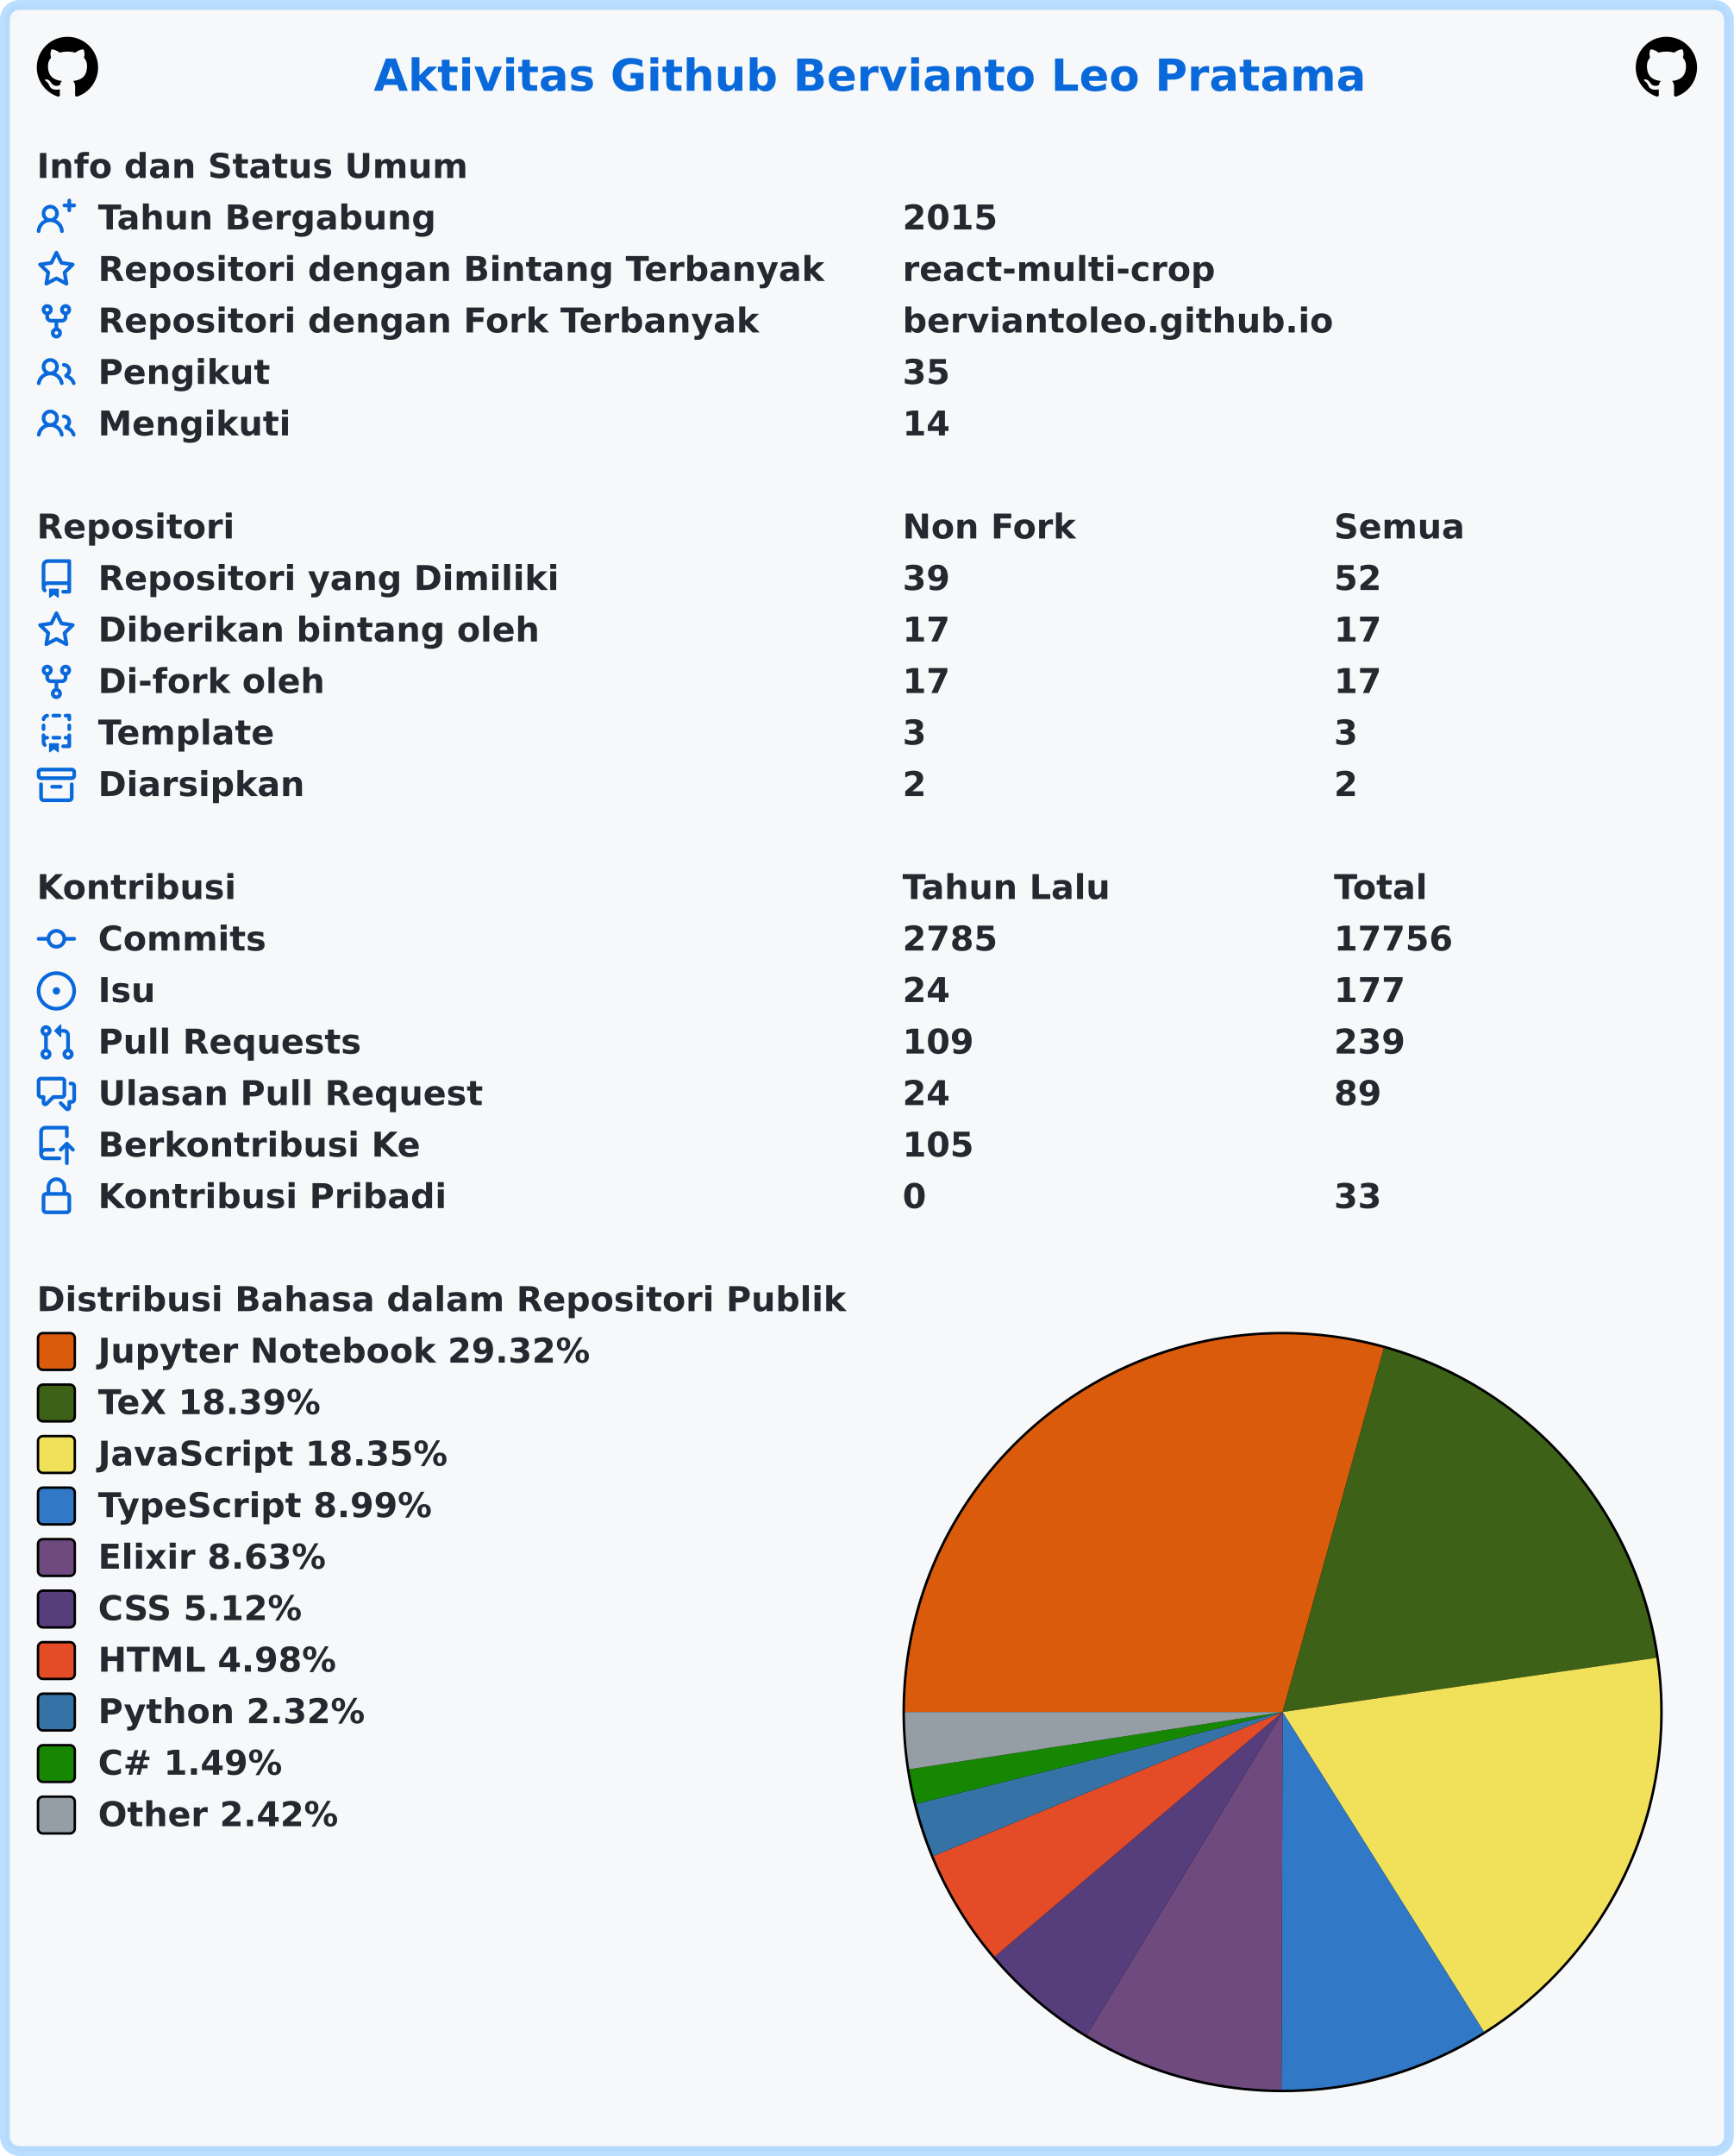
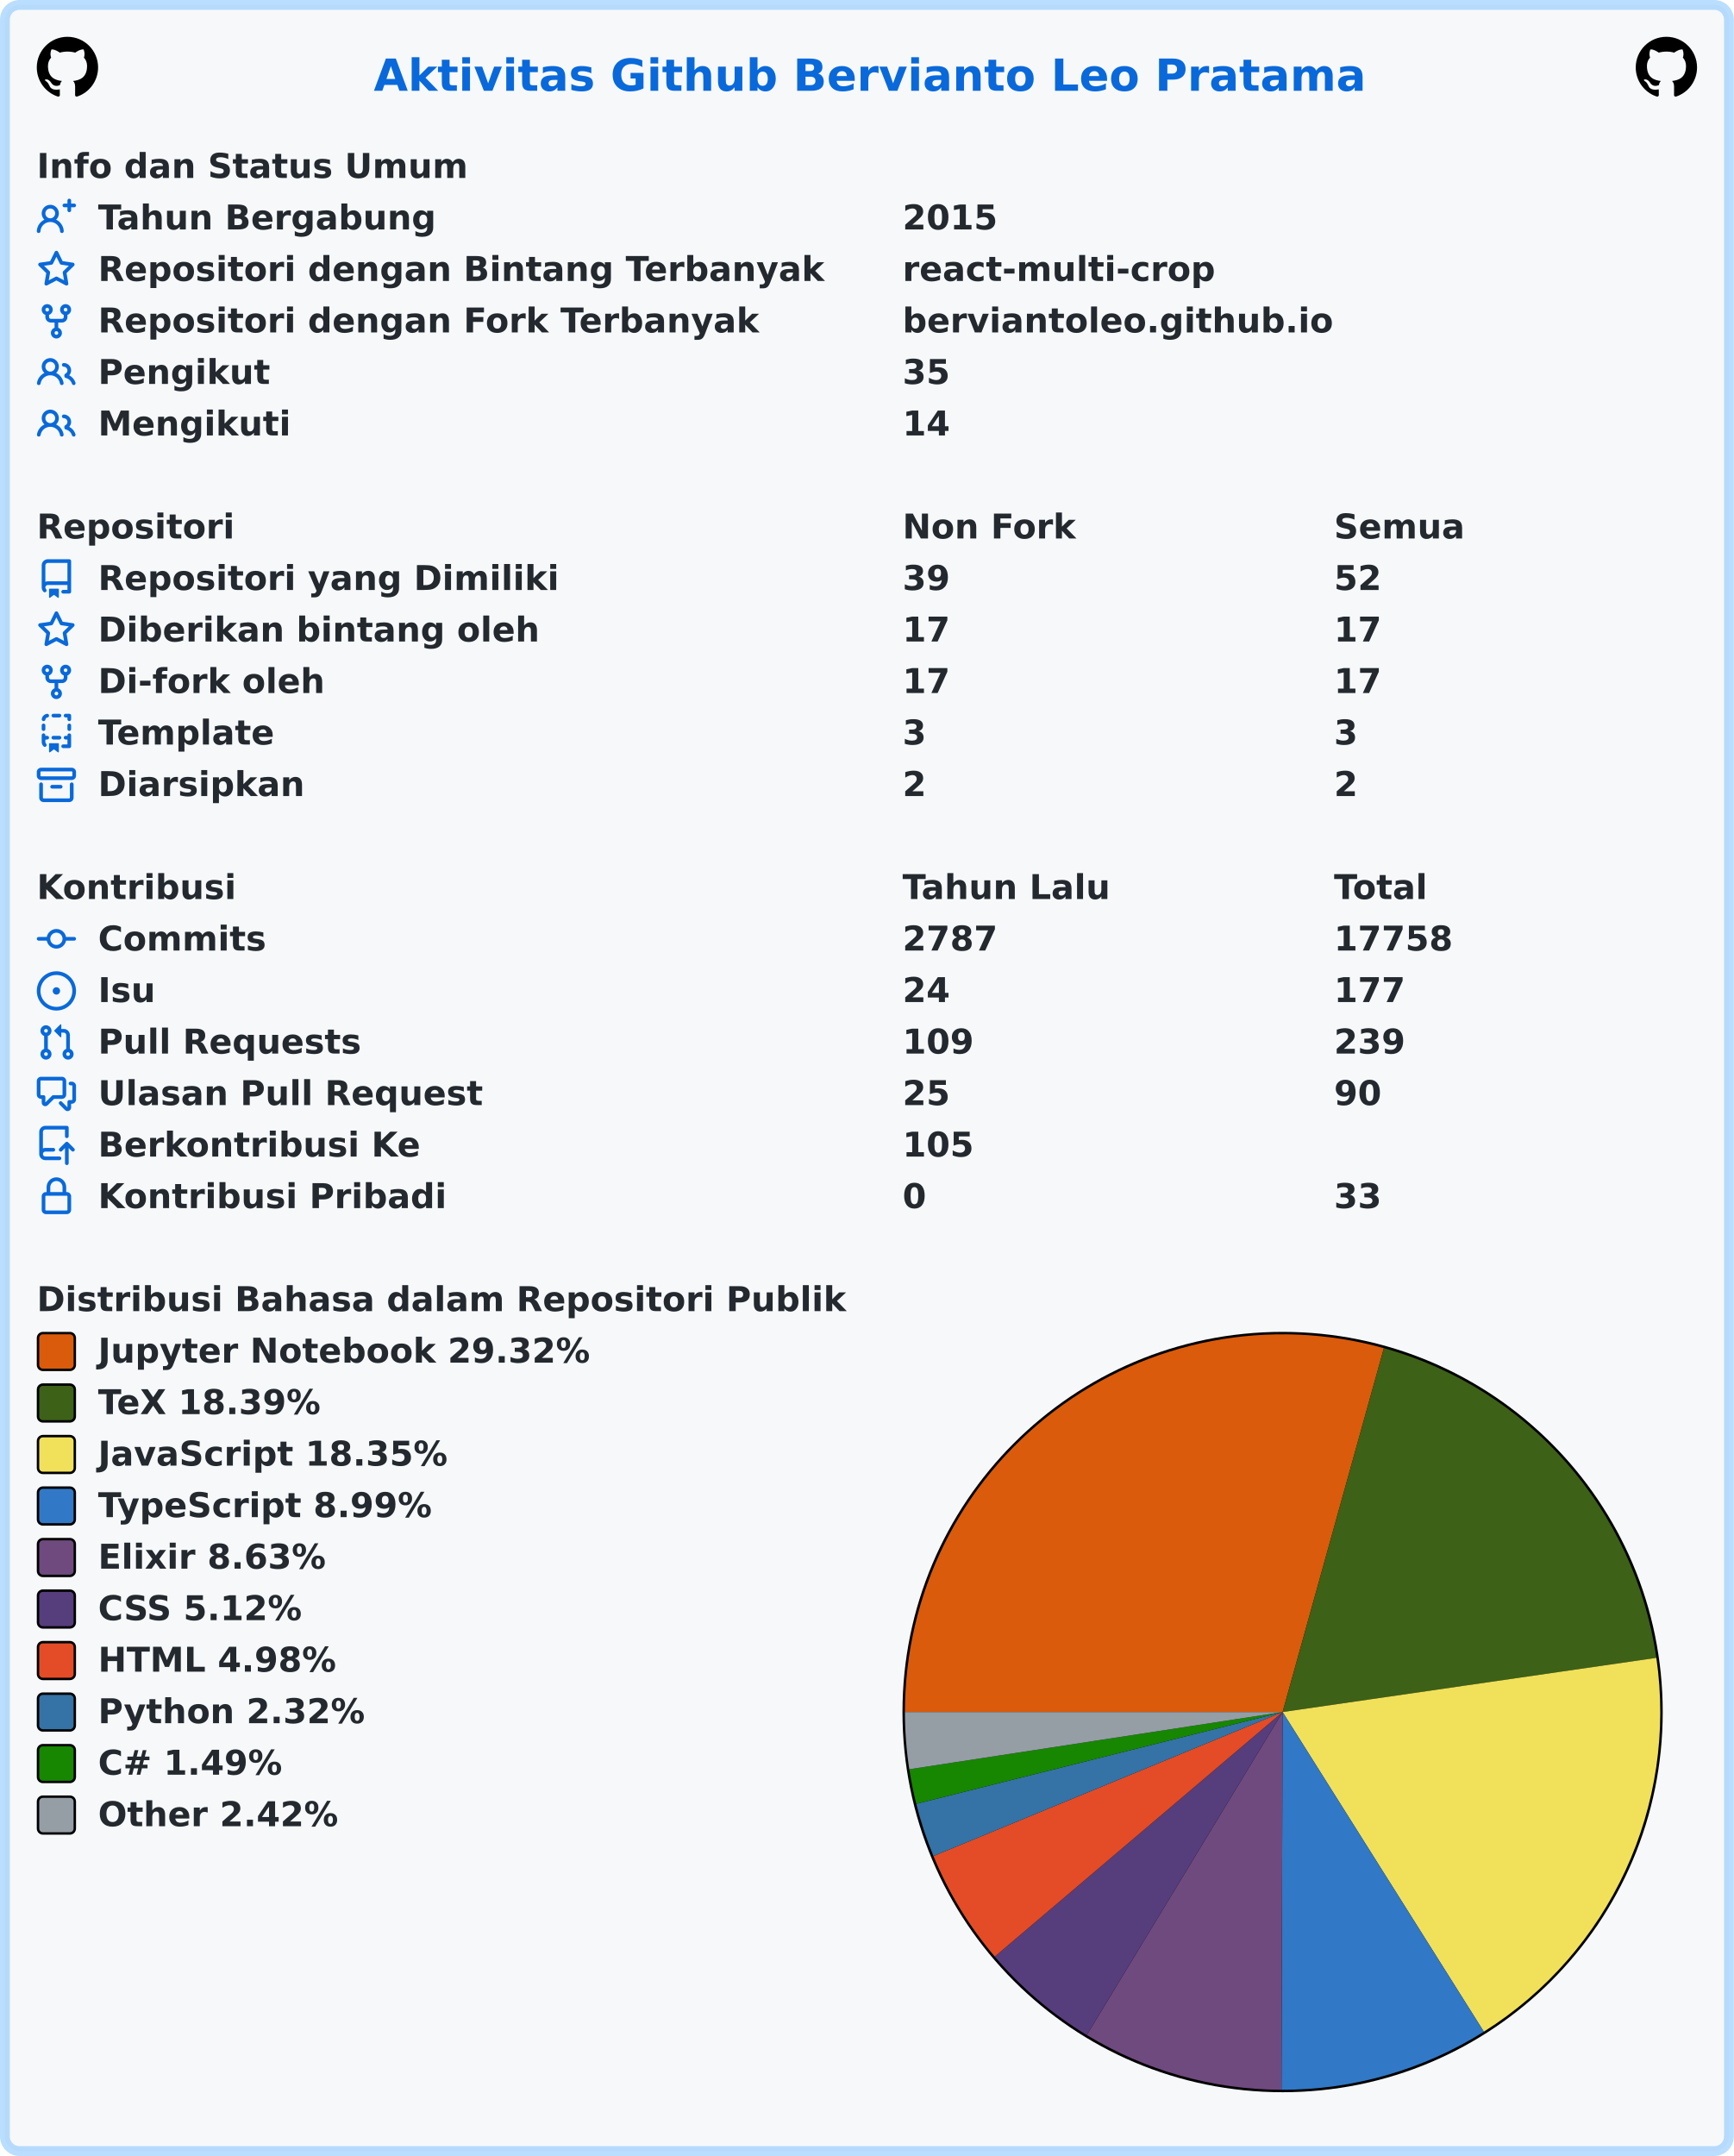
<svg xmlns="http://www.w3.org/2000/svg" width="707" height="879" viewBox="0 0 707 879" lang="id" xml:lang="id">
  <rect x="2" y="2" stroke-width="4" rx="6" width="703" height="875" stroke="rgba(84,174,255,0.4)" fill="#f6f8fa" />
  <g font-weight="600" font-size="110pt" font-family="Verdana,Geneva,DejaVu Sans,sans-serif" text-rendering="geometricPrecision">
    <text x="1239" y="301" lengthAdjust="spacingAndGlyphs" textLength="3261" transform="scale(0.123)" fill="#0969da">Aktivitas Github Bervianto Leo Pratama</text>
    <svg x="15" y="15" width="25" height="25" viewBox="0 0 16 16">
      <path fill="#000000" fill-rule="evenodd" d="M8 0C3.58 0 0 3.58 0 8c0 3.54 2.29 6.53 5.47 7.59.4.07.55-.17.55-.38 0-.19-.01-.82-.01-1.49-2.01.37-2.53-.49-2.69-.94-.09-.23-.48-.94-.82-1.13-.28-.15-.68-.52-.01-.53.63-.01 1.08.58 1.23.82.72 1.21 1.87.87 2.33.66.07-.52.28-.87.51-1.07-1.78-.2-3.64-.89-3.64-3.95 0-.87.31-1.59.82-2.15-.08-.2-.36-1.02.08-2.12 0 0 .67-.21 2.2.82.64-.18 1.32-.27 2-.27.68 0 1.36.09 2 .27 1.53-1.04 2.2-.82 2.2-.82.44 1.1.16 1.92.08 2.12.51.56.82 1.27.82 2.15 0 3.07-1.87 3.75-3.65 3.95.29.25.54.73.54 1.48 0 1.07-.01 1.93-.01 2.2 0 .21.15.46.55.38A8.013 8.013 0 0016 8c0-4.42-3.58-8-8-8z" />
    </svg>
    <svg x="667" y="15" width="25" height="25" viewBox="0 0 16 16">
      <path fill="#000000" fill-rule="evenodd" d="M8 0C3.58 0 0 3.58 0 8c0 3.54 2.29 6.53 5.47 7.59.4.07.55-.17.55-.38 0-.19-.01-.82-.01-1.49-2.01.37-2.53-.49-2.69-.94-.09-.23-.48-.94-.82-1.13-.28-.15-.68-.52-.01-.53.63-.01 1.08.58 1.23.82.72 1.21 1.87.87 2.33.66.07-.52.28-.87.51-1.07-1.78-.2-3.64-.89-3.64-3.95 0-.87.31-1.59.82-2.15-.08-.2-.36-1.02.08-2.12 0 0 .67-.21 2.2.82.64-.18 1.32-.27 2-.27.68 0 1.36.09 2 .27 1.53-1.04 2.2-.82 2.2-.82.44 1.1.16 1.92.08 2.12.51.56.82 1.27.82 2.15 0 3.07-1.87 3.75-3.65 3.95.29.25.54.73.54 1.48 0 1.07-.01 1.93-.01 2.2 0 .21.15.46.55.38A8.013 8.013 0 0016 8c0-4.42-3.58-8-8-8z" />
    </svg>
    <g transform="translate(0, 60)" fill="#24292f">
      <g transform="translate(15, 0)">
        <g transform="scale(0.095)">
          <text x="0" y="132" textLength="1852" lengthAdjust="spacingAndGlyphs">Info dan Status Umum</text>
        </g>
      </g>
      <g transform="translate(15, 21)">
        <path fill="#0969da" fill-rule="evenodd" d="M13.25 0a.75.75 0 01.75.75V2h1.25a.75.75 0 010 1.5H14v1.25a.75.75 0 01-1.5 0V3.5h-1.25a.75.75 0 010-1.5h1.25V.75a.75.75 0 01.75-.75zM5.5 4a2 2 0 100 4 2 2 0 000-4zm2.4 4.548a3.5 3.5 0 10-4.799 0 5.527 5.527 0 00-3.1 4.66.75.75 0 101.498.085A4.01 4.01 0 015.5 9.5a4.01 4.01 0 014.001 3.793.75.75 0 101.498-.086 5.527 5.527 0 00-3.1-4.659z" />
        <g transform="scale(0.095)">
          <text lengthAdjust="spacingAndGlyphs" textLength="1478" x="263" y="132">Tahun Bergabung</text>
          <text lengthAdjust="spacingAndGlyphs" textLength="420" x="3716" y="132">2015</text>
        </g>
      </g>
      <g transform="translate(15, 42)">
        <path fill="#0969da" fill-rule="evenodd" d="M8 .25a.75.75 0 01.673.418l1.882 3.815 4.21.612a.75.75 0 01.416 1.279l-3.046 2.97.719 4.192a.75.75 0 01-1.088.791L8 12.347l-3.766 1.98a.75.75 0 01-1.088-.79l.72-4.194L.818 6.374a.75.75 0 01.416-1.28l4.21-.611L7.327.668A.75.75 0 018 .25zm0 2.445L6.615 5.5a.75.75 0 01-.564.41l-3.097.45 2.24 2.184a.75.75 0 01.216.664l-.528 3.084 2.769-1.456a.75.75 0 01.698 0l2.77 1.456-.53-3.084a.75.75 0 01.216-.664l2.24-2.183-3.096-.45a.75.75 0 01-.564-.41L8 2.694v.001z" />
        <g transform="scale(0.095)">
          <text lengthAdjust="spacingAndGlyphs" textLength="3126" x="263" y="132">Repositori dengan Bintang Terbanyak</text>
          <text lengthAdjust="spacingAndGlyphs" textLength="1330" x="3716" y="132">react-multi-crop</text>
        </g>
      </g>
      <g transform="translate(15, 63)">
        <path fill="#0969da" fill-rule="evenodd" d="M5 3.25a.75.75 0 11-1.5 0 .75.75 0 011.5 0zm0 2.122a2.25 2.25 0 10-1.5 0v.878A2.25 2.25 0 005.75 8.5h1.5v2.128a2.251 2.251 0 101.5 0V8.5h1.5a2.25 2.25 0 002.25-2.25v-.878a2.25 2.25 0 10-1.5 0v.878a.75.75 0 01-.75.75h-4.5A.75.75 0 015 6.25v-.878zm3.75 7.378a.75.75 0 11-1.5 0 .75.75 0 011.5 0zm3-8.75a.75.75 0 100-1.5.75.75 0 000 1.5z" />
        <g transform="scale(0.095)">
          <text lengthAdjust="spacingAndGlyphs" textLength="2846" x="263" y="132">Repositori dengan Fork Terbanyak</text>
          <text lengthAdjust="spacingAndGlyphs" textLength="1821" x="3716" y="132">berviantoleo.github.io</text>
        </g>
      </g>
      <g transform="translate(15, 84)">
        <path fill="#0969da" fill-rule="evenodd" d="M5.5 3.5a2 2 0 100 4 2 2 0 000-4zM2 5.5a3.5 3.5 0 115.898 2.549 5.507 5.507 0 013.034 4.084.75.75 0 11-1.482.235 4.001 4.001 0 00-7.9 0 .75.75 0 01-1.482-.236A5.507 5.507 0 013.102 8.05 3.49 3.49 0 012 5.5zM11 4a.75.75 0 100 1.5 1.5 1.5 0 01.666 2.844.75.75 0 00-.416.672v.352a.75.75 0 00.574.73c1.2.289 2.162 1.2 2.522 2.372a.75.75 0 101.434-.44 5.01 5.01 0 00-2.56-3.012A3 3 0 0011 4z" />
        <g transform="scale(0.095)">
          <text lengthAdjust="spacingAndGlyphs" textLength="723" x="263" y="132">Pengikut</text>
          <text lengthAdjust="spacingAndGlyphs" textLength="210" x="3716" y="132">35</text>
        </g>
      </g>
      <g transform="translate(15, 105)">
        <path fill="#0969da" fill-rule="evenodd" d="M5.5 3.5a2 2 0 100 4 2 2 0 000-4zM2 5.5a3.5 3.5 0 115.898 2.549 5.507 5.507 0 013.034 4.084.75.75 0 11-1.482.235 4.001 4.001 0 00-7.9 0 .75.75 0 01-1.482-.236A5.507 5.507 0 013.102 8.05 3.49 3.49 0 012 5.5zM11 4a.75.75 0 100 1.5 1.5 1.5 0 01.666 2.844.75.75 0 00-.416.672v.352a.75.75 0 00.574.73c1.2.289 2.162 1.2 2.522 2.372a.75.75 0 101.434-.44 5.01 5.01 0 00-2.56-3.012A3 3 0 0011 4z" />
        <g transform="scale(0.095)">
          <text lengthAdjust="spacingAndGlyphs" textLength="813" x="263" y="132">Mengikuti</text>
          <text lengthAdjust="spacingAndGlyphs" textLength="210" x="3716" y="132">14</text>
        </g>
      </g>
    </g>
    <g transform="translate(0, 207)" fill="#24292f">
      <g transform="translate(15, 0)">
        <g transform="scale(0.095)">
          <text x="0" y="132" textLength="832" lengthAdjust="spacingAndGlyphs">Repositori</text>
          <text x="3716" y="132" textLength="740" lengthAdjust="spacingAndGlyphs">Non Fork</text>
          <text x="5568" y="132" textLength="573" lengthAdjust="spacingAndGlyphs">Semua</text>
        </g>
      </g>
      <g transform="translate(15, 21)">
        <path fill="#0969da" fill-rule="evenodd" d="M2 2.5A2.5 2.5 0 014.5 0h8.75a.75.75 0 01.75.75v12.5a.75.75 0 01-.75.75h-2.5a.75.75 0 110-1.5h1.75v-2h-8a1 1 0 00-.714 1.7.75.75 0 01-1.072 1.05A2.495 2.495 0 012 11.5v-9zm10.5-1V9h-8c-.356 0-.694.074-1 .208V2.5a1 1 0 011-1h8zM5 12.25v3.25a.25.25 0 00.4.2l1.45-1.087a.25.25 0 01.3 0L8.6 15.7a.25.25 0 00.4-.2v-3.25a.25.25 0 00-.25-.25h-3.5a.25.25 0 00-.25.25z" />
        <g transform="scale(0.095)">
          <text lengthAdjust="spacingAndGlyphs" textLength="1962" x="263" y="132">Repositori yang Dimiliki</text>
          <text lengthAdjust="spacingAndGlyphs" textLength="210" x="3716" y="132">39</text>
          <text lengthAdjust="spacingAndGlyphs" textLength="210" x="5568" y="132">52</text>
        </g>
      </g>
      <g transform="translate(15, 42)">
        <path fill="#0969da" fill-rule="evenodd" d="M8 .25a.75.75 0 01.673.418l1.882 3.815 4.21.612a.75.75 0 01.416 1.279l-3.046 2.97.719 4.192a.75.75 0 01-1.088.791L8 12.347l-3.766 1.98a.75.75 0 01-1.088-.79l.72-4.194L.818 6.374a.75.75 0 01.416-1.28l4.21-.611L7.327.668A.75.75 0 018 .25zm0 2.445L6.615 5.5a.75.75 0 01-.564.41l-3.097.45 2.24 2.184a.75.75 0 01.216.664l-.528 3.084 2.769-1.456a.75.75 0 01.698 0l2.77 1.456-.53-3.084a.75.75 0 01.216-.664l2.24-2.183-3.096-.45a.75.75 0 01-.564-.41L8 2.694v.001z" />
        <g transform="scale(0.095)">
          <text lengthAdjust="spacingAndGlyphs" textLength="1887" x="263" y="132">Diberikan bintang oleh</text>
          <text lengthAdjust="spacingAndGlyphs" textLength="210" x="3716" y="132">17</text>
          <text lengthAdjust="spacingAndGlyphs" textLength="210" x="5568" y="132">17</text>
        </g>
      </g>
      <g transform="translate(15, 63)">
        <path fill="#0969da" fill-rule="evenodd" d="M5 3.25a.75.75 0 11-1.5 0 .75.75 0 011.5 0zm0 2.122a2.25 2.25 0 10-1.5 0v.878A2.25 2.25 0 005.75 8.5h1.5v2.128a2.251 2.251 0 101.5 0V8.5h1.5a2.25 2.25 0 002.25-2.25v-.878a2.25 2.25 0 10-1.5 0v.878a.75.75 0 01-.75.75h-4.5A.75.75 0 015 6.25v-.878zm3.75 7.378a.75.75 0 11-1.5 0 .75.75 0 011.5 0zm3-8.75a.75.75 0 100-1.5.75.75 0 000 1.5z" />
        <g transform="scale(0.095)">
          <text lengthAdjust="spacingAndGlyphs" textLength="963" x="263" y="132">Di-fork oleh</text>
          <text lengthAdjust="spacingAndGlyphs" textLength="210" x="3716" y="132">17</text>
          <text lengthAdjust="spacingAndGlyphs" textLength="210" x="5568" y="132">17</text>
        </g>
      </g>
      <g transform="translate(15, 84)">
        <path fill="#0969da" fill-rule="evenodd" d="M6 .75A.75.75 0 016.75 0h2.5a.75.75 0 010 1.5h-2.5A.75.75 0 016 .75zm5 0a.75.75 0 01.75-.75h1.5a.75.75 0 01.75.75v1.5a.75.75 0 01-1.5 0V1.5h-.75A.75.75 0 0111 .75zM4.992.662a.75.75 0 01-.636.848c-.436.063-.783.41-.846.846a.75.75 0 01-1.485-.212A2.501 2.501 0 014.144.025a.75.75 0 01.848.637zM2.75 4a.75.75 0 01.75.75v1.5a.75.75 0 01-1.5 0v-1.5A.75.75 0 012.75 4zm10.5 0a.75.75 0 01.75.75v1.5a.75.75 0 01-1.5 0v-1.5a.75.75 0 01.75-.75zM2.75 8a.75.75 0 01.75.75v.268A1.72 1.72 0 013.75 9h.5a.75.75 0 010 1.5h-.5a.25.25 0 00-.25.25v.75c0 .28.114.532.3.714a.75.75 0 01-1.05 1.072A2.495 2.495 0 012 11.5V8.75A.75.75 0 012.75 8zm10.5 0a.75.75 0 01.75.75v4.5a.75.75 0 01-.75.75h-2.5a.75.75 0 010-1.5h1.75v-2h-.75a.75.75 0 010-1.5h.75v-.25a.75.75 0 01.75-.75zM6 9.75A.75.75 0 016.75 9h2.5a.75.75 0 010 1.5h-2.5A.75.75 0 016 9.75zm-1 2.5v3.25a.25.25 0 00.4.2l1.45-1.087a.25.25 0 01.3 0L8.6 15.7a.25.25 0 00.4-.2v-3.25a.25.25 0 00-.25-.25h-3.5a.25.25 0 00-.25.25z" />
        <g transform="scale(0.095)">
          <text lengthAdjust="spacingAndGlyphs" textLength="783" x="263" y="132">Template</text>
          <text lengthAdjust="spacingAndGlyphs" textLength="105" x="3716" y="132">3</text>
          <text lengthAdjust="spacingAndGlyphs" textLength="105" x="5568" y="132">3</text>
        </g>
      </g>
      <g transform="translate(15, 105)">
        <path fill="#0969da" fill-rule="evenodd" d="M1.75 2.5a.25.25 0 00-.25.25v1.5c0 .138.112.25.25.25h12.5a.25.25 0 00.25-.25v-1.5a.25.25 0 00-.25-.25H1.75zM0 2.75C0 1.784.784 1 1.75 1h12.5c.966 0 1.75.784 1.75 1.75v1.5A1.75 1.75 0 0114.25 6H1.75A1.75 1.75 0 010 4.25v-1.5zM1.75 7a.75.75 0 01.75.75v5.5c0 .138.112.25.25.25h10.5a.25.25 0 00.25-.25v-5.5a.75.75 0 111.5 0v5.5A1.75 1.75 0 0113.25 15H2.75A1.75 1.75 0 011 13.25v-5.5A.75.75 0 011.75 7zm4.5 1a.75.75 0 000 1.5h3.5a.75.75 0 100-1.5h-3.5z" />
        <g transform="scale(0.095)">
          <text lengthAdjust="spacingAndGlyphs" textLength="880" x="263" y="132">Diarsipkan</text>
          <text lengthAdjust="spacingAndGlyphs" textLength="105" x="3716" y="132">2</text>
          <text lengthAdjust="spacingAndGlyphs" textLength="105" x="5568" y="132">2</text>
        </g>
      </g>
    </g>
    <g transform="translate(0, 354)" fill="#24292f">
      <g transform="translate(15, 0)">
        <g transform="scale(0.095)">
          <text x="0" y="132" textLength="834" lengthAdjust="spacingAndGlyphs">Kontribusi</text>
          <text x="3716" y="132" textLength="914" lengthAdjust="spacingAndGlyphs">Tahun Lalu</text>
          <text x="5568" y="132" textLength="414" lengthAdjust="spacingAndGlyphs">Total</text>
        </g>
      </g>
      <g transform="translate(15, 21)">
        <path fill="#0969da" fill-rule="evenodd" d="M10.5 7.75a2.5 2.5 0 11-5 0 2.5 2.5 0 015 0zm1.43.75a4.002 4.002 0 01-7.86 0H.75a.75.75 0 110-1.5h3.32a4.001 4.001 0 017.86 0h3.32a.75.75 0 110 1.5h-3.32z" />
        <g transform="scale(0.095)">
          <text lengthAdjust="spacingAndGlyphs" textLength="734" x="263" y="132">Commits</text>
-           <text lengthAdjust="spacingAndGlyphs" textLength="420" x="3716" y="132">2785</text>
-           <text lengthAdjust="spacingAndGlyphs" textLength="525" x="5568" y="132">17756</text>
+           <text lengthAdjust="spacingAndGlyphs" textLength="420" x="3716" y="132">2787</text>
+           <text lengthAdjust="spacingAndGlyphs" textLength="525" x="5568" y="132">17758</text>
        </g>
      </g>
      <g transform="translate(15, 42)">
        <path fill="#0969da" d="M8 9.5a1.5 1.5 0 100-3 1.5 1.5 0 000 3z" />
        <path fill="#0969da" fill-rule="evenodd" d="M8 0a8 8 0 100 16A8 8 0 008 0zM1.5 8a6.5 6.5 0 1113 0 6.5 6.5 0 01-13 0z" />
        <g transform="scale(0.095)">
          <text lengthAdjust="spacingAndGlyphs" textLength="238" x="263" y="132">Isu</text>
          <text lengthAdjust="spacingAndGlyphs" textLength="210" x="3716" y="132">24</text>
          <text lengthAdjust="spacingAndGlyphs" textLength="315" x="5568" y="132">177</text>
        </g>
      </g>
      <g transform="translate(15, 63)">
        <path fill="#0969da" fill-rule="evenodd" d="M7.177 3.073L9.573.677A.25.25 0 0110 .854v4.792a.25.25 0 01-.427.177L7.177 3.427a.25.25 0 010-.354zM3.75 2.5a.75.75 0 100 1.5.75.75 0 000-1.5zm-2.25.75a2.25 2.25 0 113 2.122v5.256a2.251 2.251 0 11-1.5 0V5.372A2.25 2.25 0 011.5 3.25zM11 2.5h-1V4h1a1 1 0 011 1v5.628a2.251 2.251 0 101.5 0V5A2.5 2.5 0 0011 2.5zm1 10.25a.75.75 0 111.5 0 .75.75 0 01-1.5 0zM3.75 12a.75.75 0 100 1.5.75.75 0 000-1.5z" />
        <g transform="scale(0.095)">
          <text lengthAdjust="spacingAndGlyphs" textLength="1113" x="263" y="132">Pull Requests</text>
          <text lengthAdjust="spacingAndGlyphs" textLength="315" x="3716" y="132">109</text>
          <text lengthAdjust="spacingAndGlyphs" textLength="315" x="5568" y="132">239</text>
        </g>
      </g>
      <g transform="translate(15, 84)">
        <path fill="#0969da" fill-rule="evenodd" d="M1.5 2.75a.25.25 0 01.25-.25h8.5a.25.25 0 01.25.25v5.5a.25.25 0 01-.25.25h-3.5a.75.75 0 00-.53.22L3.5 11.44V9.25a.75.75 0 00-.75-.75h-1a.25.25 0 01-.25-.25v-5.5zM1.75 1A1.75 1.75 0 000 2.75v5.5C0 9.216.784 10 1.75 10H2v1.543a1.457 1.457 0 002.487 1.03L7.061 10h3.189A1.75 1.75 0 0012 8.25v-5.5A1.75 1.75 0 0010.25 1h-8.5zM14.5 4.75a.25.25 0 00-.25-.25h-.5a.75.75 0 110-1.5h.5c.966 0 1.75.784 1.75 1.75v5.5A1.75 1.75 0 0114.25 12H14v1.543a1.457 1.457 0 01-2.487 1.03L9.22 12.28a.75.75 0 111.06-1.06l2.22 2.22v-2.19a.75.75 0 01.75-.75h1a.25.25 0 00.25-.25v-5.5z" />
        <g transform="scale(0.095)">
          <text lengthAdjust="spacingAndGlyphs" textLength="1640" x="263" y="132">Ulasan Pull Request</text>
-           <text lengthAdjust="spacingAndGlyphs" textLength="210" x="3716" y="132">24</text>
-           <text lengthAdjust="spacingAndGlyphs" textLength="210" x="5568" y="132">89</text>
+           <text lengthAdjust="spacingAndGlyphs" textLength="210" x="3716" y="132">25</text>
+           <text lengthAdjust="spacingAndGlyphs" textLength="210" x="5568" y="132">90</text>
        </g>
      </g>
      <g transform="translate(15, 105)">
        <path fill="#0969da" fill-rule="evenodd" d="M1 2.5A2.5 2.5 0 013.5 0h8.75a.75.75 0 01.75.75v3.5a.75.75 0 01-1.5 0V1.5h-8a1 1 0 00-1 1v6.708A2.492 2.492 0 013.5 9h3.25a.75.75 0 010 1.5H3.5a1 1 0 100 2h5.75a.75.75 0 010 1.5H3.5A2.5 2.5 0 011 11.5v-9zm13.23 7.79a.75.75 0 001.06-1.06l-2.505-2.505a.75.75 0 00-1.06 0L9.22 9.229a.75.75 0 001.06 1.061l1.225-1.224v6.184a.75.75 0 001.5 0V9.066l1.224 1.224z" />
        <g transform="scale(0.095)">
          <text lengthAdjust="spacingAndGlyphs" textLength="1366" x="263" y="132">Berkontribusi Ke</text>
          <text lengthAdjust="spacingAndGlyphs" textLength="315" x="3716" y="132">105</text>
        </g>
      </g>
      <g transform="translate(15, 126)">
        <path fill="#0969da" fill-rule="evenodd" d="M4 4v2h-.25A1.75 1.75 0 002 7.75v5.5c0 .966.784 1.75 1.75 1.75h8.5A1.75 1.75 0 0014 13.25v-5.5A1.75 1.75 0 0012.25 6H12V4a4 4 0 10-8 0zm6.5 2V4a2.5 2.5 0 00-5 0v2h5zM12 7.5h.25a.25.25 0 01.25.25v5.5a.25.25 0 01-.25.25h-8.5a.25.25 0 01-.25-.25v-5.5a.25.25 0 01.25-.25H12z" />
        <g transform="scale(0.095)">
          <text lengthAdjust="spacingAndGlyphs" textLength="1456" x="263" y="132">Kontribusi Pribadi</text>
          <text lengthAdjust="spacingAndGlyphs" textLength="105" x="3716" y="132">0</text>
          <text lengthAdjust="spacingAndGlyphs" textLength="210" x="5568" y="132">33</text>
        </g>
      </g>
    </g>
    <g transform="translate(0, 522)" fill="#24292f">
      <g transform="translate(15, 0)">
        <g transform="scale(0.095)">
          <text x="0" y="132" textLength="3438" lengthAdjust="spacingAndGlyphs">Distribusi Bahasa dalam Repositori Publik</text>
        </g>
      </g>
      <g transform="translate(368, 21)">
        <circle cx="155" cy="155" r="155" fill="#000000" />
      </g>
      <g transform="translate(369, 22)">
        <path fill-rule="evenodd" fill="#DA5B0B" d="M 0.0,154 A 154 154 0 0 1 195.304 5.643 L 154,154 Z" />
        <path fill-rule="evenodd" fill="#3D6117" d="M 195.304,5.643 A 154 154 0 0 1 306.406 131.897 L 154,154 Z" />
        <path fill-rule="evenodd" fill="#f1e05a" d="M 306.406,131.897 A 154 154 0 0 1 236.068 284.31 L 154,154 Z" />
        <path fill-rule="evenodd" fill="#3178c6" d="M 236.068,284.31 A 154 154 0 0 1 153.535 307.999 L 154,154 Z" />
        <path fill-rule="evenodd" fill="#6e4a7e" d="M 153.535,307.999 A 154 154 0 0 1 74.146 285.679 L 154,154 Z" />
        <path fill-rule="evenodd" fill="#563d7c" d="M 74.146,285.679 A 154 154 0 0 1 36.623 253.693 L 154,154 Z" />
        <path fill-rule="evenodd" fill="#e34c26" d="M 36.623,253.693 A 154 154 0 0 1 11.627 212.703 L 154,154 Z" />
        <path fill-rule="evenodd" fill="#3572A5" d="M 11.627,212.703 A 154 154 0 0 1 4.616 191.424 L 154,154 Z" />
        <path fill-rule="evenodd" fill="#178600" d="M 4.616,191.424 A 154 154 0 0 1 1.777 177.327 L 154,154 Z" />
        <path fill-rule="evenodd" fill="#959da5" d="M 1.777,177.327 A 154 154 0 0 1 0.0 154 L 154,154 Z" />
      </g>
      <g transform="translate(15, 21)">
        <rect x="0.5" y="0.5" rx="2" width="15" height="15" fill="#DA5B0B" stroke-width="1" stroke="#000000" />
        <text transform="scale(0.095)" x="263" y="132" textLength="2126" lengthAdjust="spacingAndGlyphs">Jupyter Notebook 29.32%</text>
      </g>
      <g transform="translate(15, 42)">
        <rect x="0.5" y="0.5" rx="2" width="15" height="15" fill="#3D6117" stroke-width="1" stroke="#000000" />
        <text transform="scale(0.095)" x="263" y="132" textLength="999" lengthAdjust="spacingAndGlyphs">TeX 18.39%</text>
      </g>
      <g transform="translate(15, 63)">
        <rect x="0.5" y="0.5" rx="2" width="15" height="15" fill="#f1e05a" stroke-width="1" stroke="#000000" />
        <text transform="scale(0.095)" x="263" y="132" textLength="1516" lengthAdjust="spacingAndGlyphs">JavaScript 18.35%</text>
      </g>
      <g transform="translate(15, 84)">
        <rect x="0.5" y="0.5" rx="2" width="15" height="15" fill="#3178c6" stroke-width="1" stroke="#000000" />
        <text transform="scale(0.095)" x="263" y="132" textLength="1462" lengthAdjust="spacingAndGlyphs">TypeScript 8.99%</text>
      </g>
      <g transform="translate(15, 105)">
        <rect x="0.5" y="0.5" rx="2" width="15" height="15" fill="#6e4a7e" stroke-width="1" stroke="#000000" />
        <text transform="scale(0.095)" x="263" y="132" textLength="987" lengthAdjust="spacingAndGlyphs">Elixir 8.63%</text>
      </g>
      <g transform="translate(15, 126)">
        <rect x="0.5" y="0.5" rx="2" width="15" height="15" fill="#563d7c" stroke-width="1" stroke="#000000" />
        <text transform="scale(0.095)" x="263" y="132" textLength="903" lengthAdjust="spacingAndGlyphs">CSS 5.12%</text>
      </g>
      <g transform="translate(15, 147)">
        <rect x="0.5" y="0.5" rx="2" width="15" height="15" fill="#e34c26" stroke-width="1" stroke="#000000" />
        <text transform="scale(0.095)" x="263" y="132" textLength="1036" lengthAdjust="spacingAndGlyphs">HTML 4.98%</text>
      </g>
      <g transform="translate(15, 168)">
        <rect x="0.5" y="0.5" rx="2" width="15" height="15" fill="#3572A5" stroke-width="1" stroke="#000000" />
        <text transform="scale(0.095)" x="263" y="132" textLength="1149" lengthAdjust="spacingAndGlyphs">Python 2.32%</text>
      </g>
      <g transform="translate(15, 189)">
        <rect x="0.5" y="0.5" rx="2" width="15" height="15" fill="#178600" stroke-width="1" stroke="#000000" />
        <text transform="scale(0.095)" x="263" y="132" textLength="831" lengthAdjust="spacingAndGlyphs">C# 1.49%</text>
      </g>
      <g transform="translate(15, 210)">
        <rect x="0.5" y="0.5" rx="2" width="15" height="15" fill="#959da5" stroke-width="1" stroke="#000000" />
        <text transform="scale(0.095)" x="263" y="132" textLength="1047" lengthAdjust="spacingAndGlyphs">Other 2.42%</text>
      </g>
    </g>
  </g>
</svg>
